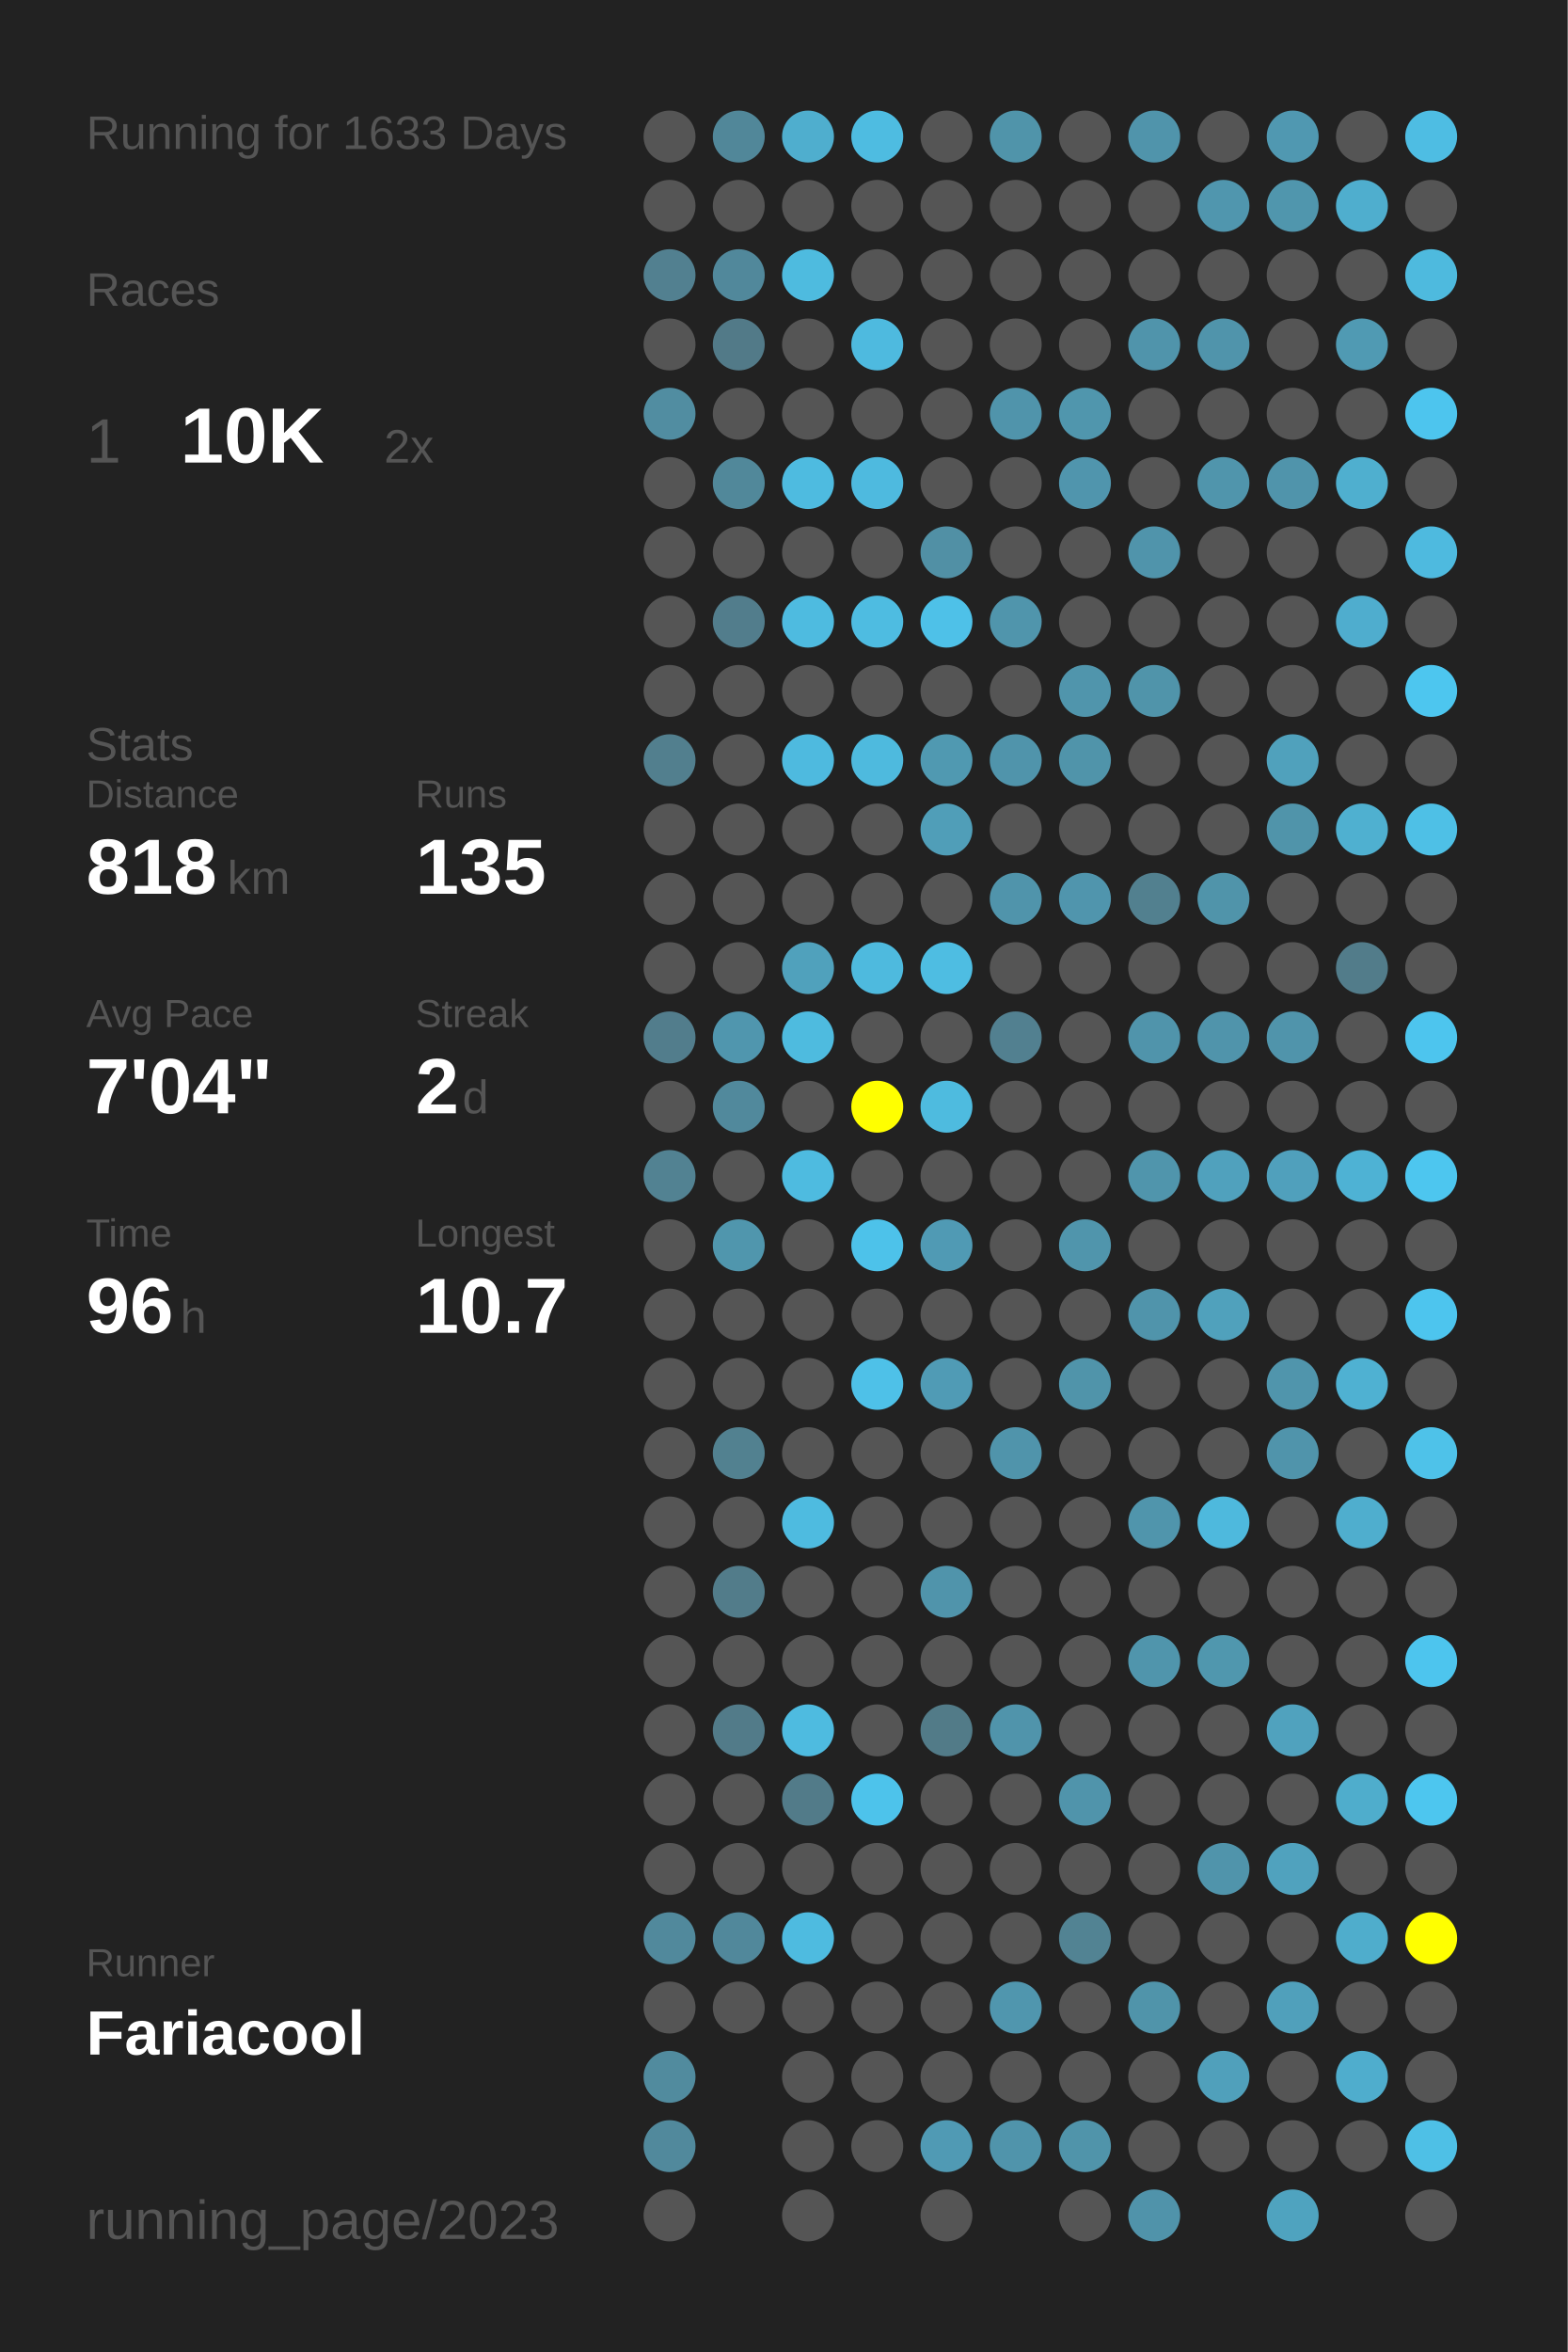
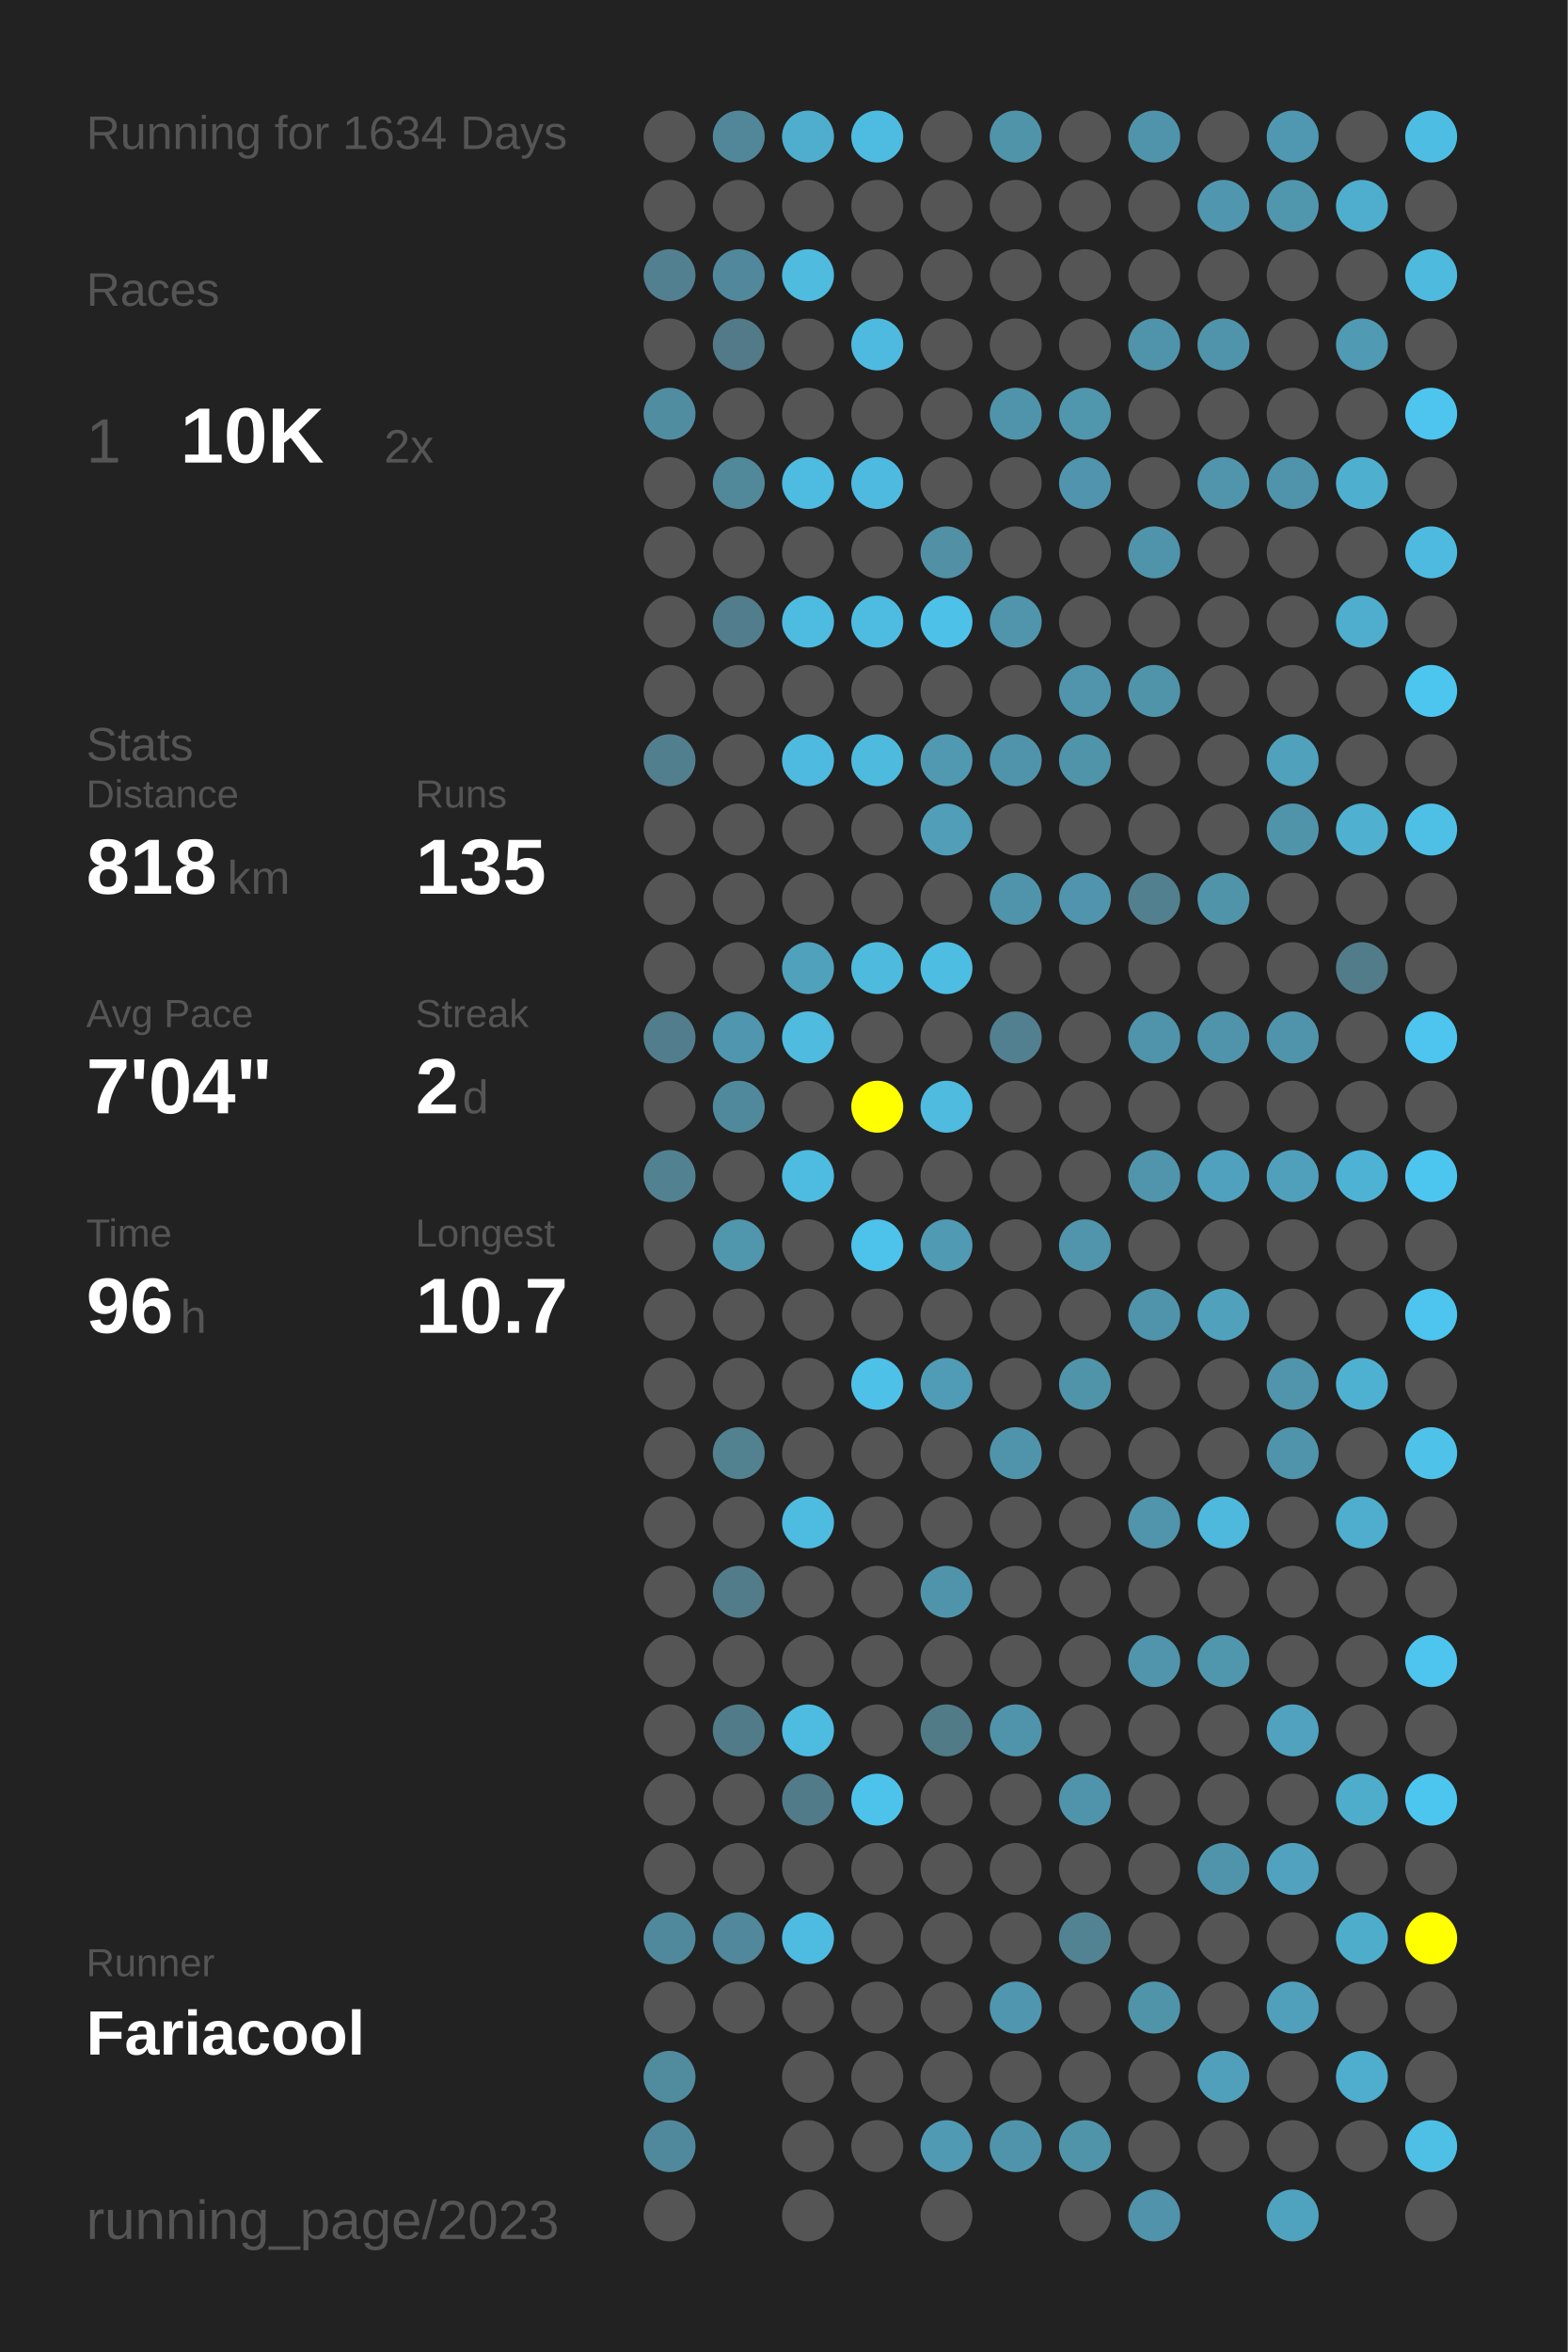
<svg xmlns="http://www.w3.org/2000/svg" baseProfile="full" height="300mm" version="1.1" viewBox="0,0,200,300" width="200mm">
  <defs />
  <rect fill="#222222" height="300" width="200" x="0" y="0" />
-   <text fill="#555555" style="font-size:6px; font-family:Arial;" x="11" y="19">Running for 1633 Days</text>
+   <text fill="#555555" style="font-size:6px; font-family:Arial;" x="11" y="19">Running for 1634 Days</text>
  <text fill="#555555" style="font-size:6px; font-family:Arial;" x="11" y="39">Races</text>
  <text fill="#555555" style="font-size:8px; font-family:Arial;" x="11" y="59">1</text>
  <text fill="#FFFFFF" style="font-size:10px; font-family:Arial; font-weight:bold;" x="23" y="59">10K</text>
  <text fill="#555555" style="font-size:6px; font-family:Arial;" x="49" y="59">2x</text>
  <text fill="#555555" style="font-size:6px; font-family:Arial;" x="11" y="97">Stats</text>
  <text fill="#555555" style="font-size:5px; font-family:Arial;" x="11" y="103">Distance</text>
  <text fill="#FFFFFF" style="font-size:10px; font-family:Arial; font-weight:bold;" x="11" y="114">818</text>
  <text fill="#555555" style="font-size:6px; font-family:Arial;" x="29" y="114">km</text>
  <text fill="#555555" style="font-size:5px; font-family:Arial;" x="53" y="103">Runs</text>
  <text fill="#FFFFFF" style="font-size:10px; font-family:Arial; font-weight:bold;" x="53" y="114">135</text>
  <text fill="#555555" style="font-size:5px; font-family:Arial;" x="11" y="131">Avg Pace</text>
  <text fill="#FFFFFF" style="font-size:10px; font-family:Arial; font-weight:bold;" x="11" y="142">7'04"</text>
  <text fill="#555555" style="font-size:5px; font-family:Arial;" x="53" y="131">Streak</text>
  <text fill="#FFFFFF" style="font-size:10px; font-family:Arial; font-weight:bold;" x="53" y="142">2</text>
  <text fill="#555555" style="font-size:6px; font-family:Arial;" x="59" y="142">d</text>
  <text fill="#555555" style="font-size:5px; font-family:Arial;" x="11" y="159">Time</text>
  <text fill="#FFFFFF" style="font-size:10px; font-family:Arial; font-weight:bold;" x="11" y="170">96</text>
  <text fill="#555555" style="font-size:6px; font-family:Arial;" x="23" y="170">h</text>
  <text fill="#555555" style="font-size:5px; font-family:Arial;" x="53" y="159">Longest</text>
  <text fill="#FFFFFF" style="font-size:10px; font-family:Arial; font-weight:bold;" x="53" y="170">10.7</text>
  <text fill="#555555" style="font-size:5px; font-family:Arial;" x="11" y="252.065">Runner</text>
  <text fill="#FFFFFF" style="font-size:8px; font-family:Arial; font-weight:bold;" x="11" y="262.065">Fariacool</text>
  <text fill="#555555" style="font-size:7px; font-family:Arial;" x="11" y="285.581">running_page/2023</text>
  <circle cx="85.417" cy="17.419" fill="#555555" r="3.312" />
  <circle cx="85.417" cy="26.258" fill="#555555" r="3.312" />
  <circle cx="85.417" cy="35.097" fill="#528090" r="3.312" />
  <circle cx="85.417" cy="43.935" fill="#555555" r="3.312" />
  <circle cx="85.417" cy="52.774" fill="#518da1" r="3.312" />
  <circle cx="85.417" cy="61.613" fill="#555555" r="3.312" />
  <circle cx="85.417" cy="70.452" fill="#555555" r="3.312" />
  <circle cx="85.417" cy="79.29" fill="#555555" r="3.312" />
  <circle cx="85.417" cy="88.129" fill="#555555" r="3.312" />
  <circle cx="85.417" cy="96.968" fill="#527f8e" r="3.312" />
  <circle cx="85.417" cy="105.806" fill="#555555" r="3.312" />
  <circle cx="85.417" cy="114.645" fill="#555555" r="3.312" />
  <circle cx="85.417" cy="123.484" fill="#555555" r="3.312" />
  <circle cx="85.417" cy="132.323" fill="#527d8c" r="3.312" />
  <circle cx="85.417" cy="141.161" fill="#555555" r="3.312" />
  <circle cx="85.417" cy="150" fill="#528292" r="3.312" />
  <circle cx="85.417" cy="158.839" fill="#555555" r="3.312" />
  <circle cx="85.417" cy="167.677" fill="#555555" r="3.312" />
  <circle cx="85.417" cy="176.516" fill="#555555" r="3.312" />
  <circle cx="85.417" cy="185.355" fill="#555555" r="3.312" />
  <circle cx="85.417" cy="194.194" fill="#555555" r="3.312" />
  <circle cx="85.417" cy="203.032" fill="#555555" r="3.312" />
  <circle cx="85.417" cy="211.871" fill="#555555" r="3.312" />
  <circle cx="85.417" cy="220.71" fill="#555555" r="3.312" />
  <circle cx="85.417" cy="229.548" fill="#555555" r="3.312" />
  <circle cx="85.417" cy="238.387" fill="#555555" r="3.312" />
  <circle cx="85.417" cy="247.226" fill="#51899c" r="3.312" />
  <circle cx="85.417" cy="256.065" fill="#555555" r="3.312" />
  <circle cx="85.417" cy="264.903" fill="#518b9e" r="3.312" />
  <circle cx="85.417" cy="273.742" fill="#51899c" r="3.312" />
  <circle cx="85.417" cy="282.581" fill="#555555" r="3.312" />
  <circle cx="94.25" cy="17.419" fill="#518799" r="3.312" />
  <circle cx="94.25" cy="26.258" fill="#555555" r="3.312" />
  <circle cx="94.25" cy="35.097" fill="#51889b" r="3.312" />
  <circle cx="94.25" cy="43.935" fill="#527a88" r="3.312" />
  <circle cx="94.25" cy="52.774" fill="#555555" r="3.312" />
  <circle cx="94.25" cy="61.613" fill="#51889a" r="3.312" />
  <circle cx="94.25" cy="70.452" fill="#555555" r="3.312" />
  <circle cx="94.25" cy="79.29" fill="#527d8c" r="3.312" />
  <circle cx="94.25" cy="88.129" fill="#555555" r="3.312" />
  <circle cx="94.25" cy="96.968" fill="#555555" r="3.312" />
  <circle cx="94.25" cy="105.806" fill="#555555" r="3.312" />
  <circle cx="94.25" cy="114.645" fill="#555555" r="3.312" />
  <circle cx="94.25" cy="123.484" fill="#555555" r="3.312" />
  <circle cx="94.25" cy="132.323" fill="#5096ae" r="3.312" />
  <circle cx="94.25" cy="141.161" fill="#51899c" r="3.312" />
  <circle cx="94.25" cy="150" fill="#555555" r="3.312" />
  <circle cx="94.25" cy="158.839" fill="#5096ad" r="3.312" />
  <circle cx="94.25" cy="167.677" fill="#555555" r="3.312" />
  <circle cx="94.25" cy="176.516" fill="#555555" r="3.312" />
  <circle cx="94.25" cy="185.355" fill="#528190" r="3.312" />
  <circle cx="94.25" cy="194.194" fill="#555555" r="3.312" />
  <circle cx="94.25" cy="203.032" fill="#527c8a" r="3.312" />
  <circle cx="94.25" cy="211.871" fill="#555555" r="3.312" />
  <circle cx="94.25" cy="220.71" fill="#527b89" r="3.312" />
  <circle cx="94.25" cy="229.548" fill="#555555" r="3.312" />
  <circle cx="94.25" cy="238.387" fill="#555555" r="3.312" />
  <circle cx="94.25" cy="247.226" fill="#51889b" r="3.312" />
  <circle cx="94.25" cy="256.065" fill="#555555" r="3.312" />
  <circle cx="103.083" cy="17.419" fill="#4faece" r="3.312" />
  <circle cx="103.083" cy="26.258" fill="#555555" r="3.312" />
  <circle cx="103.083" cy="35.097" fill="#4ebbdf" r="3.312" />
  <circle cx="103.083" cy="43.935" fill="#555555" r="3.312" />
  <circle cx="103.083" cy="52.774" fill="#555555" r="3.312" />
  <circle cx="103.083" cy="61.613" fill="#4ebbe0" r="3.312" />
  <circle cx="103.083" cy="70.452" fill="#555555" r="3.312" />
  <circle cx="103.083" cy="79.29" fill="#4ebbe0" r="3.312" />
  <circle cx="103.083" cy="88.129" fill="#555555" r="3.312" />
  <circle cx="103.083" cy="96.968" fill="#4ebadf" r="3.312" />
  <circle cx="103.083" cy="105.806" fill="#555555" r="3.312" />
  <circle cx="103.083" cy="114.645" fill="#555555" r="3.312" />
  <circle cx="103.083" cy="123.484" fill="#50a1bc" r="3.312" />
  <circle cx="103.083" cy="132.323" fill="#4ebbdf" r="3.312" />
  <circle cx="103.083" cy="141.161" fill="#555555" r="3.312" />
  <circle cx="103.083" cy="150" fill="#4ebbe0" r="3.312" />
  <circle cx="103.083" cy="158.839" fill="#555555" r="3.312" />
  <circle cx="103.083" cy="167.677" fill="#555555" r="3.312" />
  <circle cx="103.083" cy="176.516" fill="#555555" r="3.312" />
  <circle cx="103.083" cy="185.355" fill="#555555" r="3.312" />
  <circle cx="103.083" cy="194.194" fill="#4ebbe0" r="3.312" />
  <circle cx="103.083" cy="203.032" fill="#555555" r="3.312" />
  <circle cx="103.083" cy="211.871" fill="#555555" r="3.312" />
  <circle cx="103.083" cy="220.71" fill="#4ebbe0" r="3.312" />
  <circle cx="103.083" cy="229.548" fill="#527b89" r="3.312" />
  <circle cx="103.083" cy="238.387" fill="#555555" r="3.312" />
  <circle cx="103.083" cy="247.226" fill="#4ebbe0" r="3.312" />
  <circle cx="103.083" cy="256.065" fill="#555555" r="3.312" />
  <circle cx="103.083" cy="264.903" fill="#555555" r="3.312" />
  <circle cx="103.083" cy="273.742" fill="#555555" r="3.312" />
  <circle cx="103.083" cy="282.581" fill="#555555" r="3.312" />
  <circle cx="111.917" cy="17.419" fill="#4ebce1" r="3.312" />
  <circle cx="111.917" cy="26.258" fill="#555555" r="3.312" />
  <circle cx="111.917" cy="35.097" fill="#555555" r="3.312" />
  <circle cx="111.917" cy="43.935" fill="#4ebadf" r="3.312" />
  <circle cx="111.917" cy="52.774" fill="#555555" r="3.312" />
  <circle cx="111.917" cy="61.613" fill="#4ebadf" r="3.312" />
  <circle cx="111.917" cy="70.452" fill="#555555" r="3.312" />
  <circle cx="111.917" cy="79.29" fill="#4ebce1" r="3.312" />
  <circle cx="111.917" cy="88.129" fill="#555555" r="3.312" />
  <circle cx="111.917" cy="96.968" fill="#4ebade" r="3.312" />
  <circle cx="111.917" cy="105.806" fill="#555555" r="3.312" />
  <circle cx="111.917" cy="114.645" fill="#555555" r="3.312" />
  <circle cx="111.917" cy="123.484" fill="#4ebade" r="3.312" />
  <circle cx="111.917" cy="132.323" fill="#555555" r="3.312" />
  <circle cx="111.917" cy="141.161" fill="#FFFF00" r="3.312" />
  <circle cx="111.917" cy="150" fill="#555555" r="3.312" />
  <circle cx="111.917" cy="158.839" fill="#4dc2ea" r="3.312" />
  <circle cx="111.917" cy="167.677" fill="#555555" r="3.312" />
  <circle cx="111.917" cy="176.516" fill="#4ec1e8" r="3.312" />
  <circle cx="111.917" cy="185.355" fill="#555555" r="3.312" />
  <circle cx="111.917" cy="194.194" fill="#555555" r="3.312" />
  <circle cx="111.917" cy="203.032" fill="#555555" r="3.312" />
  <circle cx="111.917" cy="211.871" fill="#555555" r="3.312" />
  <circle cx="111.917" cy="220.71" fill="#555555" r="3.312" />
  <circle cx="111.917" cy="229.548" fill="#4dc3eb" r="3.312" />
  <circle cx="111.917" cy="238.387" fill="#555555" r="3.312" />
  <circle cx="111.917" cy="247.226" fill="#555555" r="3.312" />
  <circle cx="111.917" cy="256.065" fill="#555555" r="3.312" />
  <circle cx="111.917" cy="264.903" fill="#555555" r="3.312" />
  <circle cx="111.917" cy="273.742" fill="#555555" r="3.312" />
  <circle cx="120.75" cy="17.419" fill="#555555" r="3.312" />
  <circle cx="120.75" cy="26.258" fill="#555555" r="3.312" />
  <circle cx="120.75" cy="35.097" fill="#555555" r="3.312" />
  <circle cx="120.75" cy="43.935" fill="#555555" r="3.312" />
  <circle cx="120.75" cy="52.774" fill="#555555" r="3.312" />
  <circle cx="120.75" cy="61.613" fill="#555555" r="3.312" />
  <circle cx="120.75" cy="70.452" fill="#5190a5" r="3.312" />
  <circle cx="120.75" cy="79.29" fill="#4ec1e8" r="3.312" />
  <circle cx="120.75" cy="88.129" fill="#555555" r="3.312" />
  <circle cx="120.75" cy="96.968" fill="#5099b1" r="3.312" />
  <circle cx="120.75" cy="105.806" fill="#509eb8" r="3.312" />
  <circle cx="120.75" cy="114.645" fill="#555555" r="3.312" />
  <circle cx="120.75" cy="123.484" fill="#4ebde2" r="3.312" />
  <circle cx="120.75" cy="132.323" fill="#555555" r="3.312" />
  <circle cx="120.75" cy="141.161" fill="#4ebbdf" r="3.312" />
  <circle cx="120.75" cy="150" fill="#555555" r="3.312" />
  <circle cx="120.75" cy="158.839" fill="#509ab4" r="3.312" />
  <circle cx="120.75" cy="167.677" fill="#555555" r="3.312" />
  <circle cx="120.75" cy="176.516" fill="#509bb5" r="3.312" />
  <circle cx="120.75" cy="185.355" fill="#555555" r="3.312" />
  <circle cx="120.75" cy="194.194" fill="#555555" r="3.312" />
  <circle cx="120.75" cy="203.032" fill="#5094ab" r="3.312" />
  <circle cx="120.75" cy="211.871" fill="#555555" r="3.312" />
  <circle cx="120.75" cy="220.71" fill="#527b88" r="3.312" />
  <circle cx="120.75" cy="229.548" fill="#555555" r="3.312" />
  <circle cx="120.75" cy="238.387" fill="#555555" r="3.312" />
  <circle cx="120.75" cy="247.226" fill="#555555" r="3.312" />
  <circle cx="120.75" cy="256.065" fill="#555555" r="3.312" />
  <circle cx="120.75" cy="264.903" fill="#555555" r="3.312" />
  <circle cx="120.75" cy="273.742" fill="#509ab4" r="3.312" />
  <circle cx="120.75" cy="282.581" fill="#555555" r="3.312" />
  <circle cx="129.583" cy="17.419" fill="#5094aa" r="3.312" />
  <circle cx="129.583" cy="26.258" fill="#555555" r="3.312" />
  <circle cx="129.583" cy="35.097" fill="#555555" r="3.312" />
  <circle cx="129.583" cy="43.935" fill="#555555" r="3.312" />
  <circle cx="129.583" cy="52.774" fill="#5094ab" r="3.312" />
  <circle cx="129.583" cy="61.613" fill="#555555" r="3.312" />
  <circle cx="129.583" cy="70.452" fill="#555555" r="3.312" />
  <circle cx="129.583" cy="79.29" fill="#5095ac" r="3.312" />
  <circle cx="129.583" cy="88.129" fill="#555555" r="3.312" />
  <circle cx="129.583" cy="96.968" fill="#5094ab" r="3.312" />
  <circle cx="129.583" cy="105.806" fill="#555555" r="3.312" />
  <circle cx="129.583" cy="114.645" fill="#5094ab" r="3.312" />
  <circle cx="129.583" cy="123.484" fill="#555555" r="3.312" />
  <circle cx="129.583" cy="132.323" fill="#528090" r="3.312" />
  <circle cx="129.583" cy="141.161" fill="#555555" r="3.312" />
  <circle cx="129.583" cy="150" fill="#555555" r="3.312" />
  <circle cx="129.583" cy="158.839" fill="#555555" r="3.312" />
  <circle cx="129.583" cy="167.677" fill="#555555" r="3.312" />
  <circle cx="129.583" cy="176.516" fill="#555555" r="3.312" />
  <circle cx="129.583" cy="185.355" fill="#5094ab" r="3.312" />
  <circle cx="129.583" cy="194.194" fill="#555555" r="3.312" />
  <circle cx="129.583" cy="203.032" fill="#555555" r="3.312" />
  <circle cx="129.583" cy="211.871" fill="#555555" r="3.312" />
  <circle cx="129.583" cy="220.71" fill="#5094ab" r="3.312" />
  <circle cx="129.583" cy="229.548" fill="#555555" r="3.312" />
  <circle cx="129.583" cy="238.387" fill="#555555" r="3.312" />
  <circle cx="129.583" cy="247.226" fill="#555555" r="3.312" />
  <circle cx="129.583" cy="256.065" fill="#5096ae" r="3.312" />
  <circle cx="129.583" cy="264.903" fill="#555555" r="3.312" />
  <circle cx="129.583" cy="273.742" fill="#5094ab" r="3.312" />
  <circle cx="138.417" cy="17.419" fill="#555555" r="3.312" />
  <circle cx="138.417" cy="26.258" fill="#555555" r="3.312" />
  <circle cx="138.417" cy="35.097" fill="#555555" r="3.312" />
  <circle cx="138.417" cy="43.935" fill="#555555" r="3.312" />
  <circle cx="138.417" cy="52.774" fill="#5096ad" r="3.312" />
  <circle cx="138.417" cy="61.613" fill="#5095ad" r="3.312" />
  <circle cx="138.417" cy="70.452" fill="#555555" r="3.312" />
  <circle cx="138.417" cy="79.29" fill="#555555" r="3.312" />
  <circle cx="138.417" cy="88.129" fill="#5095ac" r="3.312" />
  <circle cx="138.417" cy="96.968" fill="#5094aa" r="3.312" />
  <circle cx="138.417" cy="105.806" fill="#555555" r="3.312" />
  <circle cx="138.417" cy="114.645" fill="#5095ad" r="3.312" />
  <circle cx="138.417" cy="123.484" fill="#555555" r="3.312" />
  <circle cx="138.417" cy="132.323" fill="#555555" r="3.312" />
  <circle cx="138.417" cy="141.161" fill="#555555" r="3.312" />
  <circle cx="138.417" cy="150" fill="#555555" r="3.312" />
  <circle cx="138.417" cy="158.839" fill="#5095ac" r="3.312" />
  <circle cx="138.417" cy="167.677" fill="#555555" r="3.312" />
  <circle cx="138.417" cy="176.516" fill="#5094aa" r="3.312" />
  <circle cx="138.417" cy="185.355" fill="#555555" r="3.312" />
  <circle cx="138.417" cy="194.194" fill="#555555" r="3.312" />
  <circle cx="138.417" cy="203.032" fill="#555555" r="3.312" />
  <circle cx="138.417" cy="211.871" fill="#555555" r="3.312" />
  <circle cx="138.417" cy="220.71" fill="#555555" r="3.312" />
  <circle cx="138.417" cy="229.548" fill="#5094ab" r="3.312" />
  <circle cx="138.417" cy="238.387" fill="#555555" r="3.312" />
  <circle cx="138.417" cy="247.226" fill="#528393" r="3.312" />
  <circle cx="138.417" cy="256.065" fill="#555555" r="3.312" />
  <circle cx="138.417" cy="264.903" fill="#555555" r="3.312" />
  <circle cx="138.417" cy="273.742" fill="#5094aa" r="3.312" />
  <circle cx="138.417" cy="282.581" fill="#555555" r="3.312" />
  <circle cx="147.25" cy="17.419" fill="#5094ab" r="3.312" />
  <circle cx="147.25" cy="26.258" fill="#555555" r="3.312" />
  <circle cx="147.25" cy="35.097" fill="#555555" r="3.312" />
  <circle cx="147.25" cy="43.935" fill="#5094ab" r="3.312" />
  <circle cx="147.25" cy="52.774" fill="#555555" r="3.312" />
  <circle cx="147.25" cy="61.613" fill="#555555" r="3.312" />
  <circle cx="147.25" cy="70.452" fill="#5094ab" r="3.312" />
  <circle cx="147.25" cy="79.29" fill="#555555" r="3.312" />
  <circle cx="147.25" cy="88.129" fill="#5094aa" r="3.312" />
  <circle cx="147.25" cy="96.968" fill="#555555" r="3.312" />
  <circle cx="147.25" cy="105.806" fill="#555555" r="3.312" />
  <circle cx="147.25" cy="114.645" fill="#52808f" r="3.312" />
  <circle cx="147.25" cy="123.484" fill="#555555" r="3.312" />
  <circle cx="147.25" cy="132.323" fill="#5094ab" r="3.312" />
  <circle cx="147.25" cy="141.161" fill="#555555" r="3.312" />
  <circle cx="147.25" cy="150" fill="#5095ac" r="3.312" />
  <circle cx="147.25" cy="158.839" fill="#555555" r="3.312" />
  <circle cx="147.25" cy="167.677" fill="#5094ab" r="3.312" />
  <circle cx="147.25" cy="176.516" fill="#555555" r="3.312" />
  <circle cx="147.25" cy="185.355" fill="#555555" r="3.312" />
  <circle cx="147.25" cy="194.194" fill="#5095ac" r="3.312" />
  <circle cx="147.25" cy="203.032" fill="#555555" r="3.312" />
  <circle cx="147.25" cy="211.871" fill="#5095ac" r="3.312" />
  <circle cx="147.25" cy="220.71" fill="#555555" r="3.312" />
  <circle cx="147.25" cy="229.548" fill="#555555" r="3.312" />
  <circle cx="147.25" cy="238.387" fill="#555555" r="3.312" />
  <circle cx="147.25" cy="247.226" fill="#555555" r="3.312" />
  <circle cx="147.25" cy="256.065" fill="#5094aa" r="3.312" />
  <circle cx="147.25" cy="264.903" fill="#555555" r="3.312" />
  <circle cx="147.25" cy="273.742" fill="#555555" r="3.312" />
  <circle cx="147.25" cy="282.581" fill="#5093aa" r="3.312" />
  <circle cx="156.083" cy="17.419" fill="#555555" r="3.312" />
  <circle cx="156.083" cy="26.258" fill="#5096ae" r="3.312" />
  <circle cx="156.083" cy="35.097" fill="#555555" r="3.312" />
  <circle cx="156.083" cy="43.935" fill="#5094ab" r="3.312" />
  <circle cx="156.083" cy="52.774" fill="#555555" r="3.312" />
  <circle cx="156.083" cy="61.613" fill="#5095ac" r="3.312" />
  <circle cx="156.083" cy="70.452" fill="#555555" r="3.312" />
  <circle cx="156.083" cy="79.29" fill="#555555" r="3.312" />
  <circle cx="156.083" cy="88.129" fill="#555555" r="3.312" />
  <circle cx="156.083" cy="96.968" fill="#555555" r="3.312" />
  <circle cx="156.083" cy="105.806" fill="#555555" r="3.312" />
  <circle cx="156.083" cy="114.645" fill="#5094aa" r="3.312" />
  <circle cx="156.083" cy="123.484" fill="#555555" r="3.312" />
  <circle cx="156.083" cy="132.323" fill="#5094ab" r="3.312" />
  <circle cx="156.083" cy="141.161" fill="#555555" r="3.312" />
  <circle cx="156.083" cy="150" fill="#50a1bd" r="3.312" />
  <circle cx="156.083" cy="158.839" fill="#555555" r="3.312" />
  <circle cx="156.083" cy="167.677" fill="#50a1bc" r="3.312" />
  <circle cx="156.083" cy="176.516" fill="#555555" r="3.312" />
  <circle cx="156.083" cy="185.355" fill="#555555" r="3.312" />
  <circle cx="156.083" cy="194.194" fill="#4eb9dd" r="3.312" />
  <circle cx="156.083" cy="203.032" fill="#555555" r="3.312" />
  <circle cx="156.083" cy="211.871" fill="#5097ae" r="3.312" />
  <circle cx="156.083" cy="220.71" fill="#555555" r="3.312" />
  <circle cx="156.083" cy="229.548" fill="#555555" r="3.312" />
  <circle cx="156.083" cy="238.387" fill="#5094ab" r="3.312" />
  <circle cx="156.083" cy="247.226" fill="#555555" r="3.312" />
  <circle cx="156.083" cy="256.065" fill="#555555" r="3.312" />
  <circle cx="156.083" cy="264.903" fill="#50a0bb" r="3.312" />
  <circle cx="156.083" cy="273.742" fill="#555555" r="3.312" />
  <circle cx="164.917" cy="17.419" fill="#5098b1" r="3.312" />
  <circle cx="164.917" cy="26.258" fill="#5096ad" r="3.312" />
  <circle cx="164.917" cy="35.097" fill="#555555" r="3.312" />
  <circle cx="164.917" cy="43.935" fill="#555555" r="3.312" />
  <circle cx="164.917" cy="52.774" fill="#555555" r="3.312" />
  <circle cx="164.917" cy="61.613" fill="#5094ab" r="3.312" />
  <circle cx="164.917" cy="70.452" fill="#555555" r="3.312" />
  <circle cx="164.917" cy="79.29" fill="#555555" r="3.312" />
  <circle cx="164.917" cy="88.129" fill="#555555" r="3.312" />
  <circle cx="164.917" cy="96.968" fill="#50a1bc" r="3.312" />
  <circle cx="164.917" cy="105.806" fill="#5094aa" r="3.312" />
  <circle cx="164.917" cy="114.645" fill="#555555" r="3.312" />
  <circle cx="164.917" cy="123.484" fill="#555555" r="3.312" />
  <circle cx="164.917" cy="132.323" fill="#5094ab" r="3.312" />
  <circle cx="164.917" cy="141.161" fill="#555555" r="3.312" />
  <circle cx="164.917" cy="150" fill="#50a0bc" r="3.312" />
  <circle cx="164.917" cy="158.839" fill="#555555" r="3.312" />
  <circle cx="164.917" cy="167.677" fill="#555555" r="3.312" />
  <circle cx="164.917" cy="176.516" fill="#5095ac" r="3.312" />
  <circle cx="164.917" cy="185.355" fill="#5094ab" r="3.312" />
  <circle cx="164.917" cy="194.194" fill="#555555" r="3.312" />
  <circle cx="164.917" cy="203.032" fill="#555555" r="3.312" />
  <circle cx="164.917" cy="211.871" fill="#555555" r="3.312" />
  <circle cx="164.917" cy="220.71" fill="#50a2be" r="3.312" />
  <circle cx="164.917" cy="229.548" fill="#555555" r="3.312" />
  <circle cx="164.917" cy="238.387" fill="#50a2be" r="3.312" />
  <circle cx="164.917" cy="247.226" fill="#555555" r="3.312" />
  <circle cx="164.917" cy="256.065" fill="#50a0bb" r="3.312" />
  <circle cx="164.917" cy="264.903" fill="#555555" r="3.312" />
  <circle cx="164.917" cy="273.742" fill="#555555" r="3.312" />
  <circle cx="164.917" cy="282.581" fill="#4fa3bf" r="3.312" />
  <circle cx="173.75" cy="17.419" fill="#555555" r="3.312" />
  <circle cx="173.75" cy="26.258" fill="#4faece" r="3.312" />
  <circle cx="173.75" cy="35.097" fill="#555555" r="3.312" />
  <circle cx="173.75" cy="43.935" fill="#509ab3" r="3.312" />
  <circle cx="173.75" cy="52.774" fill="#555555" r="3.312" />
  <circle cx="173.75" cy="61.613" fill="#4fafcf" r="3.312" />
  <circle cx="173.75" cy="70.452" fill="#555555" r="3.312" />
  <circle cx="173.75" cy="79.29" fill="#4fadce" r="3.312" />
  <circle cx="173.75" cy="88.129" fill="#555555" r="3.312" />
  <circle cx="173.75" cy="96.968" fill="#555555" r="3.312" />
  <circle cx="173.75" cy="105.806" fill="#4fb0d0" r="3.312" />
  <circle cx="173.75" cy="114.645" fill="#555555" r="3.312" />
  <circle cx="173.75" cy="123.484" fill="#527c8a" r="3.312" />
  <circle cx="173.75" cy="132.323" fill="#555555" r="3.312" />
  <circle cx="173.75" cy="141.161" fill="#555555" r="3.312" />
  <circle cx="173.75" cy="150" fill="#4eb2d4" r="3.312" />
  <circle cx="173.75" cy="158.839" fill="#555555" r="3.312" />
  <circle cx="173.75" cy="167.677" fill="#555555" r="3.312" />
  <circle cx="173.75" cy="176.516" fill="#4fb1d2" r="3.312" />
  <circle cx="173.75" cy="185.355" fill="#555555" r="3.312" />
  <circle cx="173.75" cy="194.194" fill="#4faece" r="3.312" />
  <circle cx="173.75" cy="203.032" fill="#555555" r="3.312" />
  <circle cx="173.75" cy="211.871" fill="#555555" r="3.312" />
  <circle cx="173.75" cy="220.71" fill="#555555" r="3.312" />
  <circle cx="173.75" cy="229.548" fill="#4fadcc" r="3.312" />
  <circle cx="173.75" cy="238.387" fill="#555555" r="3.312" />
  <circle cx="173.75" cy="247.226" fill="#4fadcc" r="3.312" />
  <circle cx="173.75" cy="256.065" fill="#555555" r="3.312" />
  <circle cx="173.75" cy="264.903" fill="#4fadcd" r="3.312" />
  <circle cx="173.75" cy="273.742" fill="#555555" r="3.312" />
  <circle cx="182.583" cy="17.419" fill="#4ebde3" r="3.312" />
  <circle cx="182.583" cy="26.258" fill="#555555" r="3.312" />
  <circle cx="182.583" cy="35.097" fill="#4ebade" r="3.312" />
  <circle cx="182.583" cy="43.935" fill="#555555" r="3.312" />
  <circle cx="182.583" cy="52.774" fill="#4dc5ee" r="3.312" />
  <circle cx="182.583" cy="61.613" fill="#555555" r="3.312" />
  <circle cx="182.583" cy="70.452" fill="#4ebadf" r="3.312" />
  <circle cx="182.583" cy="79.29" fill="#555555" r="3.312" />
  <circle cx="182.583" cy="88.129" fill="#4dc6ef" r="3.312" />
  <circle cx="182.583" cy="96.968" fill="#555555" r="3.312" />
  <circle cx="182.583" cy="105.806" fill="#4ec0e6" r="3.312" />
  <circle cx="182.583" cy="114.645" fill="#555555" r="3.312" />
  <circle cx="182.583" cy="123.484" fill="#555555" r="3.312" />
  <circle cx="182.583" cy="132.323" fill="#4dc5ee" r="3.312" />
  <circle cx="182.583" cy="141.161" fill="#555555" r="3.312" />
  <circle cx="182.583" cy="150" fill="#4dc6ef" r="3.312" />
  <circle cx="182.583" cy="158.839" fill="#555555" r="3.312" />
  <circle cx="182.583" cy="167.677" fill="#4dc5ee" r="3.312" />
  <circle cx="182.583" cy="176.516" fill="#555555" r="3.312" />
  <circle cx="182.583" cy="185.355" fill="#4ec2e9" r="3.312" />
  <circle cx="182.583" cy="194.194" fill="#555555" r="3.312" />
  <circle cx="182.583" cy="203.032" fill="#555555" r="3.312" />
  <circle cx="182.583" cy="211.871" fill="#4dc5ee" r="3.312" />
  <circle cx="182.583" cy="220.71" fill="#555555" r="3.312" />
  <circle cx="182.583" cy="229.548" fill="#4dc6ef" r="3.312" />
  <circle cx="182.583" cy="238.387" fill="#555555" r="3.312" />
  <circle cx="182.583" cy="247.226" fill="#FFFF00" r="3.312" />
  <circle cx="182.583" cy="256.065" fill="#555555" r="3.312" />
  <circle cx="182.583" cy="264.903" fill="#555555" r="3.312" />
  <circle cx="182.583" cy="273.742" fill="#4ec0e6" r="3.312" />
  <circle cx="182.583" cy="282.581" fill="#555555" r="3.312" />
</svg>
